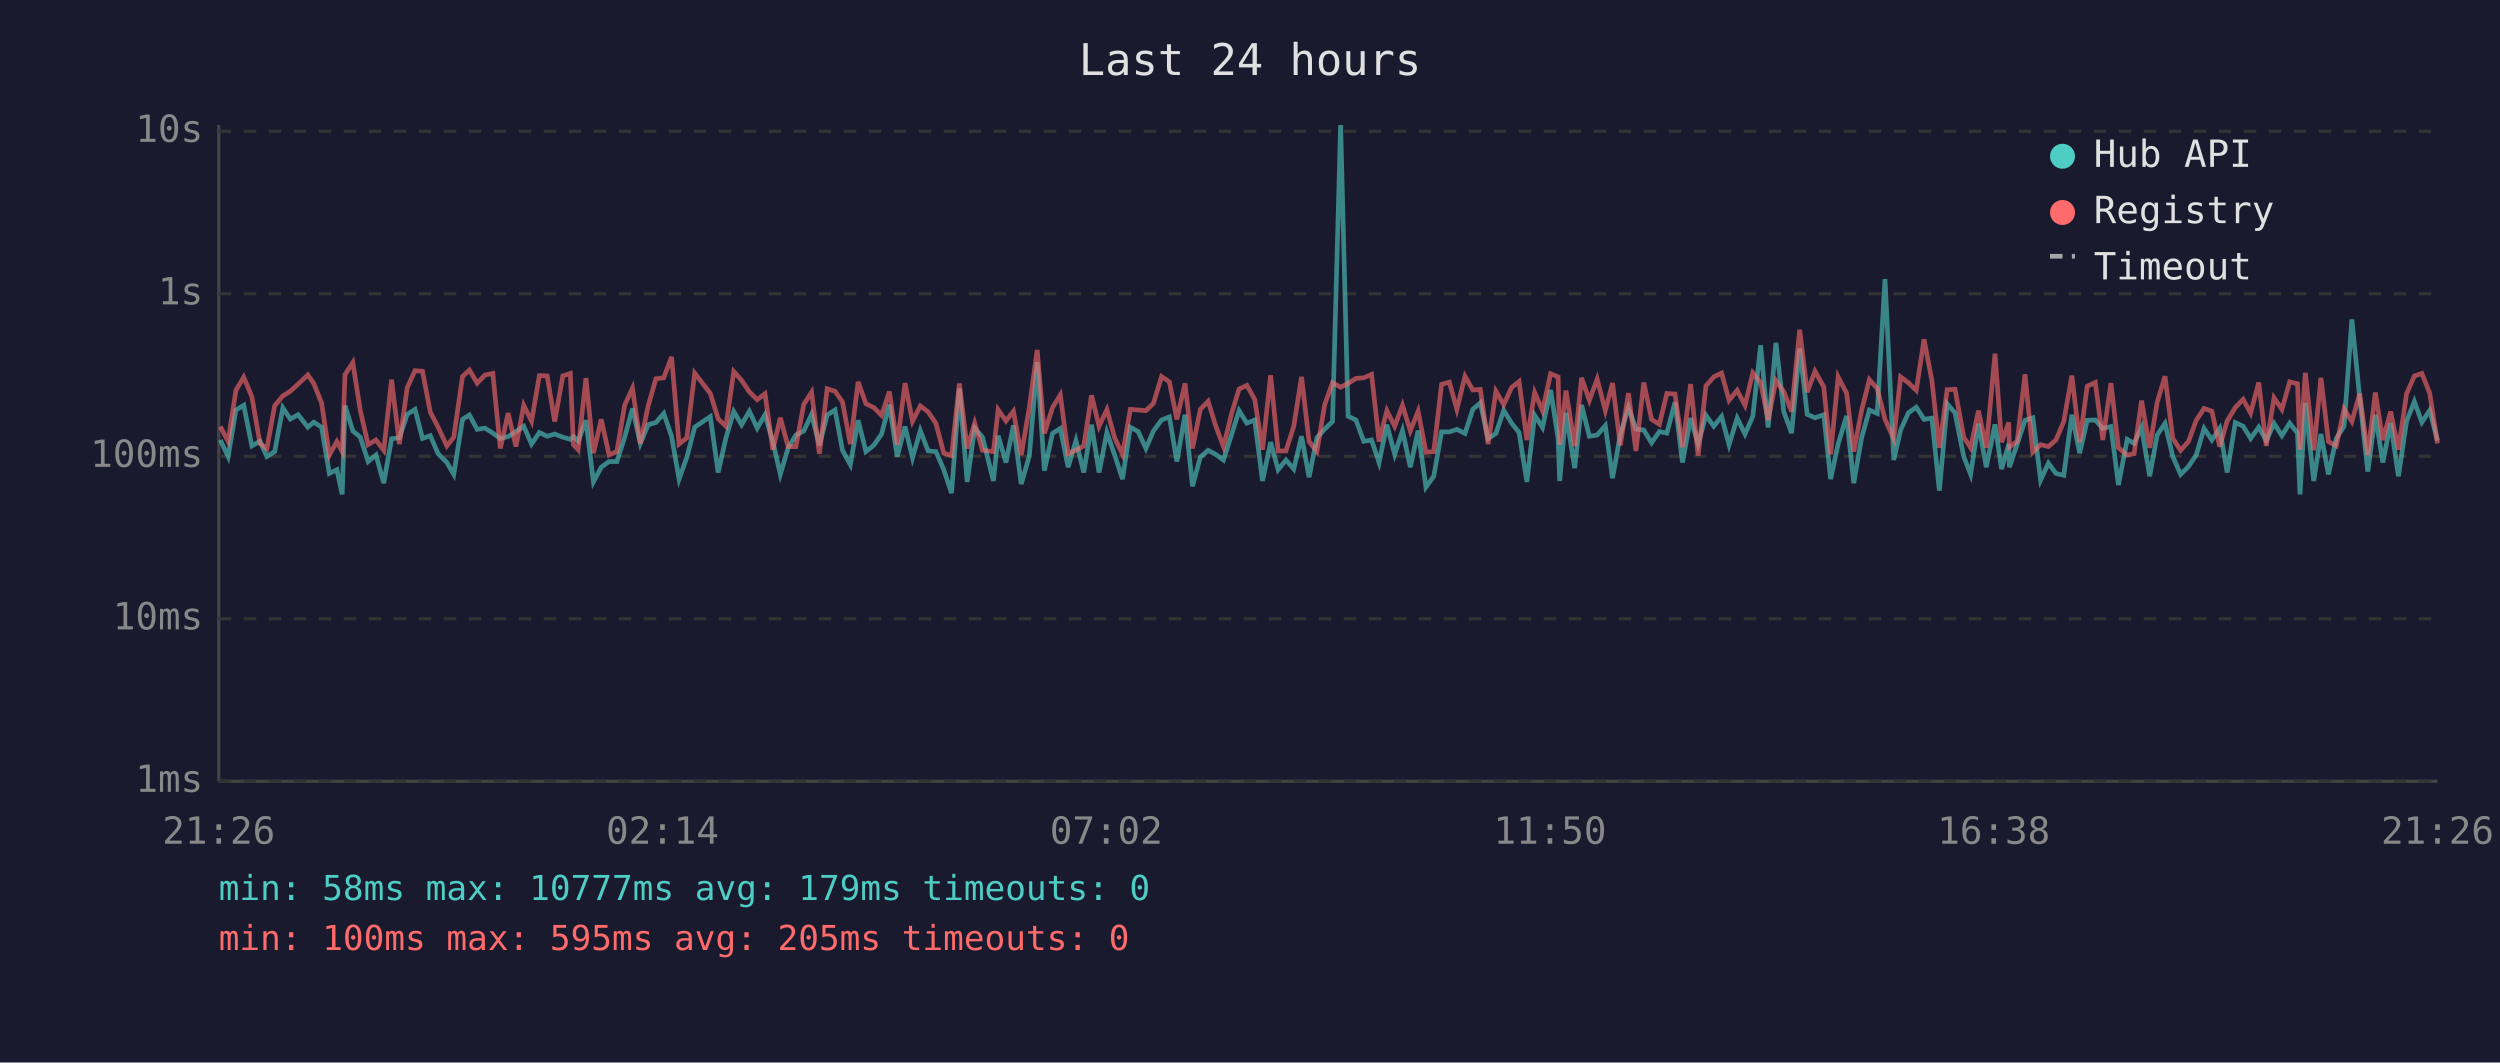
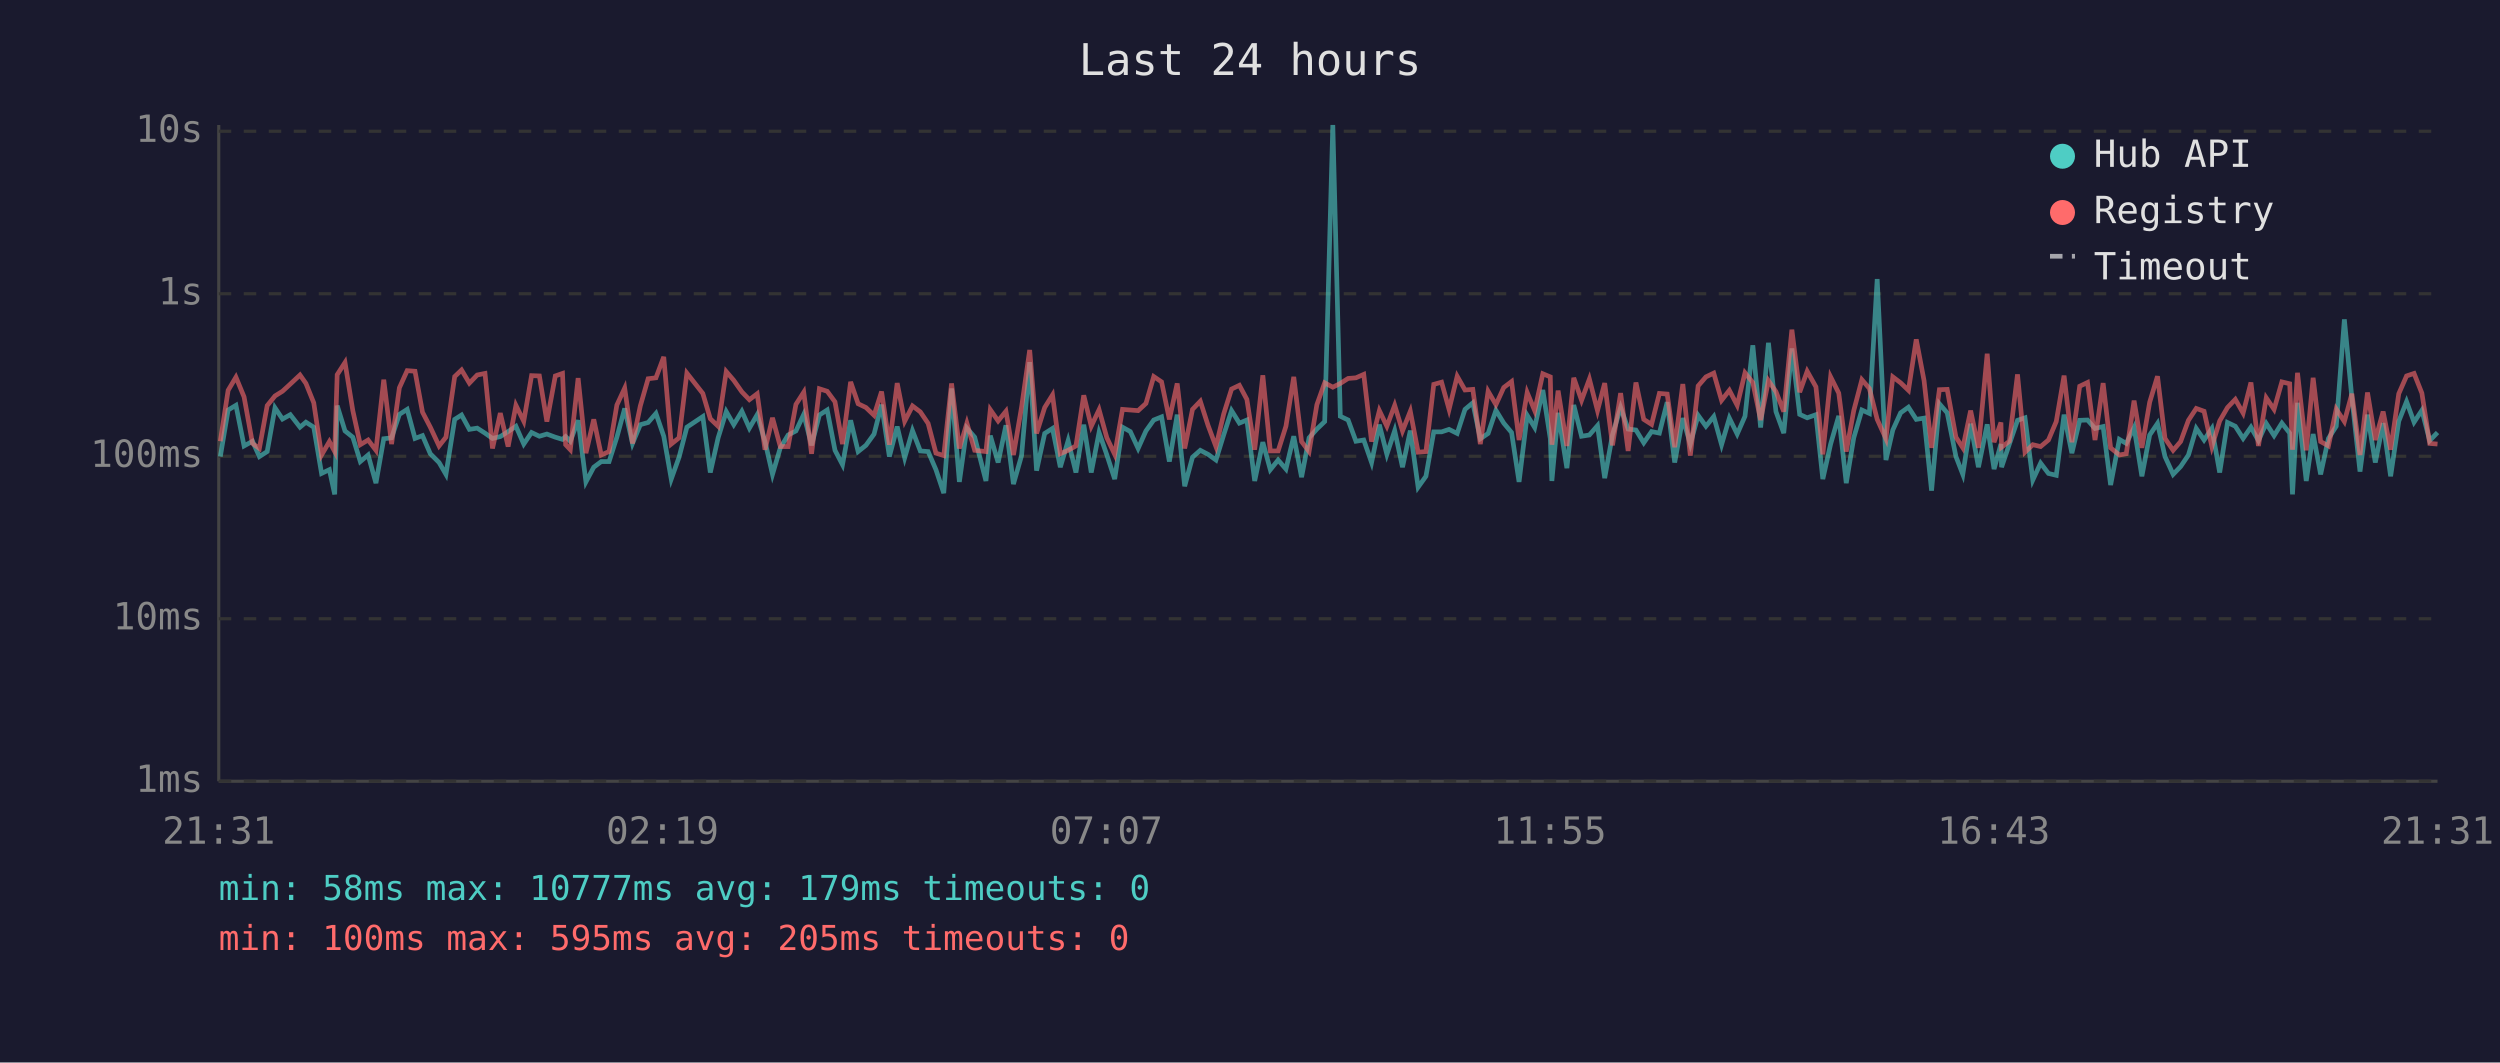
<svg xmlns="http://www.w3.org/2000/svg" viewBox="0 0 800 340" font-family="monospace" font-size="12">
  <rect width="800" height="340" fill="#1a1a2e" />
  <text x="400" y="24" fill="#e0e0e0" font-size="14" text-anchor="middle">Last 24 hours</text>
  <line x1="70" y1="40" x2="70" y2="250" stroke="#444" stroke-width="1" />
  <line x1="70" y1="250" x2="780" y2="250" stroke="#444" stroke-width="1" />
  <line x1="70" y1="250" x2="780" y2="250" stroke="#333" stroke-width="1" stroke-dasharray="4" />
  <text x="65" y="250" fill="#888" text-anchor="end" dominant-baseline="middle">1ms</text>
  <line x1="70" y1="198" x2="780" y2="198" stroke="#333" stroke-width="1" stroke-dasharray="4" />
  <text x="65" y="198" fill="#888" text-anchor="end" dominant-baseline="middle">10ms</text>
  <line x1="70" y1="146" x2="780" y2="146" stroke="#333" stroke-width="1" stroke-dasharray="4" />
  <text x="65" y="146" fill="#888" text-anchor="end" dominant-baseline="middle">100ms</text>
  <line x1="70" y1="94" x2="780" y2="94" stroke="#333" stroke-width="1" stroke-dasharray="4" />
  <text x="65" y="94" fill="#888" text-anchor="end" dominant-baseline="middle">1s</text>
  <line x1="70" y1="42" x2="780" y2="42" stroke="#333" stroke-width="1" stroke-dasharray="4" />
  <text x="65" y="42" fill="#888" text-anchor="end" dominant-baseline="middle">10s</text>
-   <text x="70" y="270" fill="#888" text-anchor="middle">21:26</text>
-   <text x="212" y="270" fill="#888" text-anchor="middle">02:14</text>
-   <text x="354" y="270" fill="#888" text-anchor="middle">07:02</text>
-   <text x="496" y="270" fill="#888" text-anchor="middle">11:50</text>
-   <text x="638" y="270" fill="#888" text-anchor="middle">16:38</text>
-   <text x="780" y="270" fill="#888" text-anchor="middle">21:26</text>
-   <polyline points="70.5,140.8 73.0,146.1 75.5,131.2 78.0,129.7 80.6,142.7 83.2,141.2 85.4,146.1 87.9,144.5 90.5,130.5 92.9,134.1 95.4,132.7 98.5,136.7 100.4,135.1 102.9,136.7 105.4,151.5 107.8,150.3 109.5,158.2 110.4,129.8 112.9,137.9 115.3,139.9 117.8,147.7 120.3,145.6 122.8,154.6 125.3,140.4 127.8,140.1 130.3,132.6 132.8,131.0 135.2,140.3 137.7,139.4 140.2,145.2 143.0,148.0 145.2,151.8 148.0,134.2 150.2,132.8 152.7,137.4 155.2,137.0 157.7,138.6 160.1,140.3 162.6,139.7 165.1,138.1 167.6,136.4 170.1,142.1 172.6,138.4 175.1,139.6 177.5,138.9 180.1,139.9 182.5,140.6 183.5,139.7 185.0,141.2 187.5,134.5 189.9,154.2 192.4,149.5 194.9,147.7 197.4,147.7 199.9,139.9 202.4,130.7 204.9,141.9 207.4,135.9 209.9,135.2 212.4,132.3 214.9,139.6 217.3,153.3 219.8,146.3 222.3,136.7 227.3,133.3 229.8,151.2 232.3,140.1 234.8,131.7 237.3,135.9 239.8,131.6 242.3,137.0 244.8,132.7 247.3,141.3 249.7,151.8 252.2,143.3 254.7,139.2 257.2,137.9 259.7,132.6 262.2,142.5 264.7,132.8 267.2,131.2 269.6,144.1 272.1,148.7 274.6,134.5 277.1,144.5 279.6,142.5 282.1,138.9 284.6,129.5 287.1,146.1 289.6,136.5 292.0,146.5 294.5,137.8 297.0,144.3 299.5,144.5 302.0,150.3 304.5,157.8 307.0,124.3 309.5,154.2 311.9,137.0 314.4,139.9 317.9,153.9 319.4,139.4 321.9,148.0 324.3,136.1 326.8,154.9 329.4,145.8 331.9,115.9 334.2,150.6 336.8,138.7 339.3,137.1 341.8,149.5 344.3,141.0 346.8,151.2 349.3,135.9 351.7,151.2 354.2,138.4 356.7,145.6 359.2,153.3 361.7,136.7 364.2,138.1 366.7,143.5 369.1,137.9 371.7,134.4 374.2,133.4 376.6,147.7 379.2,132.7 381.6,155.6 384.1,146.3 386.6,144.1 389.0,145.4 391.5,147.2 394.1,139.1 396.5,131.4 399.0,135.4 401.5,134.4 404.0,153.9 406.6,141.5 409.0,150.3 411.5,147.2 414.0,150.1 416.5,139.6 418.9,152.7 421.4,140.1 423.9,137.3 426.4,134.9 429.0,40.0 431.4,133.2 433.9,134.4 436.4,141.2 438.9,140.8 441.3,148.0 443.8,135.9 446.3,145.4 448.8,137.8 451.3,149.5 453.8,137.8 456.3,155.9 458.8,152.4 461.3,138.2 463.8,138.2 466.2,137.4 468.8,138.7 471.3,131.0 473.7,128.9 476.2,140.4 478.7,138.7 481.2,131.3 483.7,135.4 486.1,138.4 488.6,154.2 491.1,132.9 493.6,136.8 496.2,124.8 498.6,140.4 499.1,153.9 501.1,132.1 503.9,149.8 506.1,129.6 508.6,139.6 511.1,139.2 513.7,136.2 516.0,153.0 518.5,139.1 521.1,130.4 523.5,137.3 526.0,137.6 528.5,141.7 531.0,138.1 533.4,138.6 536.0,128.7 538.4,148.0 541.0,133.8 543.4,142.1 545.9,132.9 548.4,136.4 550.9,133.3 553.3,142.3 555.9,133.8 558.4,138.9 560.9,133.2 563.4,110.5 565.8,136.8 568.3,109.7 570.8,131.7 573.3,138.6 575.9,111.5 578.3,132.6 580.8,133.7 583.6,132.7 585.8,153.3 588.2,142.1 590.9,133.1 593.2,154.6 595.7,140.1 598.2,131.2 600.7,132.3 603.2,89.3 606.0,147.2 608.2,137.6 610.7,132.1 613.2,130.3 615.7,134.2 618.2,133.8 620.6,157.0 623.1,129.2 625.6,132.1 628.4,146.1 630.6,151.8 633.1,135.6 635.6,149.5 638.4,135.8 640.5,150.1 642.8,142.1 643.0,149.5 645.5,142.1 648.0,134.5 650.5,133.7 653.0,153.6 655.5,148.2 657.9,151.5 660.4,152.1 663.0,132.7 665.5,145.0 667.9,134.5 670.5,134.4 672.9,137.1 675.5,136.5 677.9,155.2 680.7,140.6 682.9,141.9 685.3,136.8 687.9,152.4 690.3,139.2 692.8,135.5 695.3,146.1 697.8,151.8 700.3,149.3 702.8,145.6 705.3,137.1 707.8,140.8 710.3,137.1 712.7,151.2 715.3,135.2 717.8,136.4 720.2,140.3 722.8,136.7 725.2,141.0 727.7,135.5 730.2,139.4 732.7,135.4 735.2,138.6 736.0,158.2 737.7,128.9 740.4,153.9 742.7,138.9 745.1,151.8 747.6,140.3 750.1,136.4 752.6,102.2 755.1,127.3 757.7,150.9 760.1,132.7 762.5,148.0 765.0,135.4 767.5,152.4 770.1,134.8 772.6,128.5 775.0,135.1 777.5,131.3 780.0,141.0" fill="none" stroke="#4ecdc4" stroke-width="1.5" opacity="0.6" />
-   <polyline points="70.5,136.5 73.0,141.2 75.5,124.9 78.0,120.7 80.6,127.0 83.2,141.9 85.4,143.5 87.9,129.8 90.5,126.7 92.9,125.2 95.4,122.9 98.5,120.0 100.4,122.7 102.9,128.9 105.4,145.6 107.8,141.3 109.5,144.5 110.4,119.9 112.9,116.0 115.3,131.4 117.8,142.3 120.3,140.8 122.8,144.1 125.3,121.5 127.8,142.1 130.3,124.1 132.8,118.6 135.2,118.8 137.7,131.9 140.2,136.7 143.0,142.7 145.2,139.9 148.0,120.5 150.2,118.4 152.7,122.6 155.2,120.0 157.7,119.5 160.1,143.5 162.6,132.2 165.1,142.9 167.6,129.7 170.1,134.8 172.6,120.2 175.1,120.3 177.5,134.9 180.1,120.3 182.5,119.5 183.5,142.3 185.0,143.9 187.5,121.0 189.9,145.0 192.4,134.2 194.9,145.6 197.4,144.5 199.9,129.6 202.4,124.2 204.9,141.9 207.4,129.9 209.9,121.2 212.4,120.9 214.9,114.2 217.3,142.1 219.8,140.1 222.3,119.4 227.3,125.9 229.8,134.0 232.3,136.4 234.8,118.9 237.3,121.7 239.8,125.4 242.3,127.9 244.8,126.0 247.3,143.9 249.7,133.7 252.2,142.9 254.7,142.9 257.2,129.4 259.7,125.5 262.2,145.2 264.7,124.4 267.2,125.2 269.6,128.6 272.1,142.1 274.6,122.2 277.1,129.2 279.6,130.4 282.1,132.9 284.6,125.3 287.1,142.3 289.6,122.6 292.0,134.8 294.5,129.9 297.0,131.8 299.5,135.5 302.0,145.0 304.5,145.8 307.0,122.7 309.5,143.5 311.9,135.4 314.4,144.1 317.9,144.5 319.4,131.1 321.9,134.7 324.3,131.6 326.8,145.6 329.4,130.3 331.9,112.0 334.2,138.7 336.8,130.4 339.3,126.4 341.8,145.2 344.3,144.1 346.8,142.7 349.3,126.5 351.7,136.4 354.2,131.1 356.7,140.1 359.2,145.4 361.7,131.0 364.2,131.2 366.7,131.4 369.1,129.1 371.7,120.5 374.2,122.2 376.6,134.2 379.2,122.7 381.6,143.5 384.1,131.0 386.6,128.4 389.0,136.2 391.5,142.9 394.1,132.4 396.5,124.5 399.0,123.3 401.5,127.8 404.0,143.9 406.6,120.1 409.0,144.3 411.5,144.3 414.0,136.4 416.5,120.6 418.9,141.3 421.4,144.5 423.9,129.5 426.4,122.5 429.0,123.9 431.4,122.7 433.9,121.1 436.4,120.9 438.9,119.8 441.3,141.3 443.8,131.4 446.3,136.4 448.8,129.7 451.3,137.9 453.8,131.6 456.3,144.7 458.8,144.5 461.3,123.0 463.8,122.3 466.2,131.0 468.8,120.4 471.3,124.8 473.7,124.6 476.2,142.1 478.7,125.2 481.2,129.5 483.7,124.0 486.1,122.1 488.6,140.8 491.1,125.6 493.6,131.4 496.2,119.6 498.6,120.6 499.1,142.3 501.1,125.0 503.9,142.7 506.1,120.9 508.6,128.1 511.1,121.3 513.7,131.4 516.0,122.6 518.5,142.5 521.1,125.8 523.5,144.3 526.0,122.4 528.5,134.2 531.0,135.8 533.4,125.9 536.0,126.1 538.4,143.1 541.0,122.9 543.4,145.8 545.9,123.5 548.4,120.6 550.9,119.4 553.3,128.1 555.9,124.9 558.4,129.7 560.9,119.3 563.4,122.4 565.8,134.4 568.3,121.8 570.8,125.3 573.3,131.7 575.9,105.5 578.3,125.5 580.8,118.8 583.6,123.8 585.8,145.4 588.2,120.6 590.9,125.8 593.2,144.5 595.7,131.4 598.2,121.5 600.7,124.3 603.2,134.2 606.0,140.4 608.2,120.6 610.7,122.5 613.2,124.9 615.7,108.6 618.2,121.8 620.6,143.3 623.1,124.7 625.6,124.6 628.4,139.9 630.6,143.3 633.1,131.4 635.6,143.3 638.4,113.2 640.5,141.5 642.8,135.2 643.0,143.1 645.5,141.2 648.0,119.8 650.5,144.7 653.0,142.3 655.5,142.9 657.9,140.8 660.4,134.9 663.0,120.2 665.5,141.5 667.9,123.6 670.5,122.4 672.9,140.8 675.5,122.6 677.9,143.3 680.7,145.6 682.9,145.2 685.3,128.2 687.9,143.3 690.3,128.7 692.8,120.4 695.3,140.3 697.8,144.1 700.3,141.3 702.8,134.5 705.3,130.7 707.8,131.6 710.3,142.9 712.7,134.7 715.3,130.4 717.8,127.8 720.2,132.2 722.8,122.4 725.2,142.7 727.7,127.3 730.2,131.0 732.7,122.2 735.2,122.8 736.0,143.9 737.7,119.3 740.4,144.1 742.7,120.9 745.1,141.3 747.6,142.7 750.1,130.9 752.6,134.9 755.1,126.0 757.7,145.6 760.1,125.6 762.5,140.8 765.0,131.7 767.5,143.9 770.1,126.0 772.6,120.3 775.0,119.5 777.5,125.8 780.0,141.9" fill="none" stroke="#ff6b6b" stroke-width="1.5" opacity="0.6" />
+   <text x="70" y="270" fill="#888" text-anchor="middle">21:31</text>
+   <text x="212" y="270" fill="#888" text-anchor="middle">02:19</text>
+   <text x="354" y="270" fill="#888" text-anchor="middle">07:07</text>
+   <text x="496" y="270" fill="#888" text-anchor="middle">11:55</text>
+   <text x="638" y="270" fill="#888" text-anchor="middle">16:43</text>
+   <text x="780" y="270" fill="#888" text-anchor="middle">21:31</text>
+   <polyline points="70.5,146.1 73.0,131.2 75.5,129.7 78.1,142.7 80.8,141.2 83.0,146.1 85.5,144.5 88.0,130.5 90.4,134.1 92.9,132.7 96.0,136.7 97.9,135.1 100.4,136.7 102.9,151.5 105.4,150.3 107.1,158.2 107.9,129.8 110.4,137.9 112.9,139.9 115.3,147.7 117.8,145.6 120.3,154.6 122.8,140.4 125.3,140.1 127.8,132.6 130.3,131.0 132.8,140.3 135.2,139.4 137.7,145.2 140.5,148.0 142.7,151.8 145.5,134.2 147.7,132.8 150.2,137.4 152.7,137.0 155.2,138.6 157.6,140.3 160.1,139.7 162.6,138.1 165.1,136.4 167.6,142.1 170.1,138.4 172.6,139.6 175.0,138.9 177.7,139.9 180.0,140.6 181.0,139.7 182.5,141.2 185.0,134.5 187.5,154.2 190.0,149.5 192.4,147.7 194.9,147.7 197.4,139.9 199.9,130.7 202.4,141.9 204.9,135.9 207.4,135.2 209.9,132.3 212.4,139.6 214.8,153.3 217.3,146.3 219.8,136.7 224.9,133.3 227.3,151.2 229.8,140.1 232.4,131.7 234.8,135.9 237.4,131.6 239.8,137.0 242.3,132.7 244.8,141.3 247.2,151.8 249.7,143.3 252.2,139.2 254.7,137.9 257.2,132.6 259.7,142.5 262.2,132.8 264.7,131.2 267.2,144.1 269.6,148.7 272.2,134.5 274.6,144.5 277.1,142.5 279.7,138.9 282.1,129.5 284.6,146.1 287.1,136.5 289.5,146.5 292.0,137.8 294.5,144.3 297.0,144.5 299.5,150.3 302.0,157.8 304.5,124.3 307.0,154.2 309.4,137.0 311.9,139.9 315.5,153.9 316.9,139.4 319.4,148.0 321.9,136.1 324.3,154.9 326.9,145.8 329.5,115.9 331.7,150.6 334.3,138.7 336.8,137.1 339.3,149.5 341.8,141.0 344.3,151.2 346.8,135.9 349.2,151.2 351.7,138.4 354.2,145.6 356.7,153.3 359.2,136.7 361.7,138.1 364.2,143.5 366.7,137.9 369.2,134.4 371.7,133.4 374.2,147.7 376.7,132.7 379.1,155.6 381.6,146.3 384.1,144.1 386.6,145.4 389.1,147.2 391.6,139.1 394.1,131.4 396.6,135.4 399.0,134.4 401.5,153.9 404.1,141.5 406.5,150.3 409.0,147.2 411.5,150.1 414.0,139.6 416.5,152.7 418.9,140.1 421.4,137.3 423.9,134.9 426.5,40.0 428.9,133.2 431.4,134.4 433.9,141.2 436.4,140.8 438.9,148.0 441.4,135.9 443.8,145.4 446.3,137.8 448.8,149.5 451.3,137.8 453.8,155.9 456.3,152.4 458.8,138.2 461.3,138.2 463.7,137.4 466.3,138.7 468.8,131.0 471.3,128.9 473.7,140.4 476.2,138.7 478.7,131.3 481.2,135.4 483.7,138.4 486.1,154.2 488.7,132.9 491.1,136.8 493.7,124.8 496.1,140.4 496.6,153.9 498.6,132.1 501.4,149.8 503.6,129.6 506.1,139.6 508.6,139.2 511.2,136.2 513.5,153.0 516.0,139.1 518.6,130.4 521.0,137.3 523.5,137.6 526.0,141.7 528.5,138.1 531.0,138.6 533.5,128.7 535.9,148.0 538.5,133.8 540.9,142.1 543.4,132.9 545.9,136.4 548.4,133.3 550.9,142.3 553.4,133.8 555.9,138.9 558.4,133.2 560.9,110.5 563.4,136.8 565.9,109.7 568.3,131.7 570.8,138.6 573.4,111.5 575.9,132.6 578.3,133.7 581.1,132.7 583.3,153.3 585.8,142.1 588.4,133.1 590.8,154.6 593.2,140.1 595.8,131.2 598.2,132.3 600.7,89.3 603.5,147.2 605.7,137.6 608.2,132.1 610.7,130.3 613.2,134.2 615.7,133.8 618.1,157.0 620.6,129.2 623.1,132.1 625.9,146.1 628.1,151.8 630.6,135.6 633.1,149.5 635.9,135.8 638.1,150.1 640.3,142.1 640.5,149.5 643.0,142.1 645.6,134.5 648.0,133.7 650.5,153.6 653.0,148.2 655.5,151.5 658.0,152.1 660.5,132.7 663.0,145.0 665.5,134.5 668.0,134.4 670.4,137.1 673.0,136.5 675.4,155.2 678.2,140.6 680.4,141.9 682.9,136.8 685.4,152.4 687.9,139.2 690.4,135.5 692.8,146.1 695.4,151.8 697.8,149.3 700.3,145.6 702.8,137.1 705.3,140.8 707.8,137.1 710.3,151.2 712.8,135.2 715.3,136.4 717.8,140.3 720.3,136.7 722.7,141.0 725.2,135.5 727.7,139.4 730.2,135.4 732.7,138.6 733.6,158.2 735.2,128.9 738.0,153.9 740.2,138.9 742.6,151.8 745.1,140.3 747.6,136.4 750.2,102.2 752.6,127.3 755.2,150.9 757.6,132.7 760.1,148.0 762.6,135.4 765.0,152.4 767.6,134.8 770.1,128.5 772.5,135.1 775.0,131.3 777.5,141.0 780.0,138.4" fill="none" stroke="#4ecdc4" stroke-width="1.5" opacity="0.6" />
+   <polyline points="70.5,141.2 73.0,124.9 75.5,120.7 78.1,127.0 80.8,141.9 83.0,143.5 85.5,129.8 88.0,126.7 90.4,125.2 92.9,122.9 96.0,120.0 97.9,122.7 100.4,128.9 102.9,145.6 105.4,141.3 107.1,144.5 107.9,119.9 110.4,116.0 112.9,131.4 115.3,142.3 117.8,140.8 120.3,144.1 122.8,121.5 125.3,142.1 127.8,124.1 130.3,118.6 132.8,118.8 135.2,131.9 137.7,136.7 140.5,142.7 142.7,139.9 145.5,120.5 147.7,118.4 150.2,122.6 152.7,120.0 155.2,119.5 157.6,143.5 160.1,132.2 162.6,142.9 165.1,129.7 167.6,134.8 170.1,120.2 172.6,120.3 175.0,134.9 177.7,120.3 180.0,119.5 181.0,142.3 182.5,143.9 185.0,121.0 187.5,145.0 190.0,134.2 192.4,145.6 194.9,144.5 197.4,129.6 199.9,124.2 202.4,141.9 204.9,129.9 207.4,121.2 209.9,120.9 212.4,114.2 214.8,142.1 217.3,140.1 219.8,119.4 224.9,125.9 227.3,134.0 229.8,136.4 232.4,118.9 234.8,121.7 237.4,125.4 239.8,127.9 242.3,126.0 244.8,143.9 247.2,133.7 249.7,142.9 252.2,142.9 254.7,129.4 257.2,125.5 259.7,145.2 262.2,124.4 264.7,125.2 267.2,128.6 269.6,142.1 272.2,122.2 274.6,129.2 277.1,130.4 279.7,132.9 282.1,125.3 284.6,142.3 287.1,122.6 289.5,134.8 292.0,129.9 294.5,131.8 297.0,135.5 299.5,145.0 302.0,145.8 304.5,122.7 307.0,143.5 309.4,135.4 311.9,144.1 315.5,144.5 316.9,131.1 319.4,134.7 321.9,131.6 324.3,145.6 326.9,130.3 329.5,112.0 331.7,138.7 334.3,130.4 336.8,126.4 339.3,145.2 341.8,144.1 344.3,142.7 346.8,126.5 349.2,136.4 351.7,131.1 354.2,140.1 356.7,145.4 359.2,131.0 361.7,131.2 364.2,131.4 366.7,129.1 369.2,120.5 371.7,122.2 374.2,134.2 376.7,122.7 379.1,143.5 381.6,131.0 384.1,128.4 386.6,136.2 389.1,142.9 391.6,132.4 394.1,124.5 396.6,123.3 399.0,127.8 401.5,143.9 404.1,120.1 406.5,144.3 409.0,144.3 411.5,136.4 414.0,120.6 416.5,141.3 418.9,144.5 421.4,129.5 423.9,122.5 426.5,123.9 428.9,122.7 431.4,121.1 433.9,120.9 436.4,119.8 438.9,141.3 441.4,131.4 443.8,136.4 446.3,129.7 448.8,137.9 451.3,131.6 453.8,144.7 456.3,144.5 458.8,123.0 461.3,122.3 463.7,131.0 466.3,120.4 468.8,124.8 471.3,124.6 473.7,142.1 476.2,125.2 478.7,129.5 481.2,124.0 483.7,122.1 486.1,140.8 488.7,125.6 491.1,131.4 493.7,119.6 496.1,120.6 496.6,142.3 498.6,125.0 501.4,142.7 503.6,120.9 506.1,128.1 508.6,121.3 511.2,131.4 513.5,122.6 516.0,142.5 518.6,125.8 521.0,144.3 523.5,122.4 526.0,134.2 528.5,135.8 531.0,125.9 533.5,126.1 535.9,143.1 538.5,122.9 540.9,145.8 543.4,123.5 545.9,120.6 548.4,119.4 550.9,128.1 553.4,124.9 555.9,129.7 558.4,119.3 560.9,122.4 563.4,134.4 565.9,121.8 568.3,125.3 570.8,131.7 573.4,105.5 575.9,125.5 578.3,118.8 581.1,123.8 583.3,145.4 585.8,120.6 588.4,125.8 590.8,144.5 593.2,131.4 595.8,121.5 598.2,124.3 600.7,134.2 603.5,140.4 605.7,120.6 608.2,122.5 610.7,124.9 613.2,108.6 615.7,121.8 618.1,143.3 620.6,124.7 623.1,124.6 625.9,139.9 628.1,143.3 630.6,131.4 633.1,143.3 635.9,113.2 638.1,141.5 640.3,135.2 640.5,143.1 643.0,141.2 645.6,119.8 648.0,144.7 650.5,142.3 653.0,142.9 655.5,140.8 658.0,134.9 660.5,120.2 663.0,141.5 665.5,123.6 668.0,122.4 670.4,140.8 673.0,122.6 675.4,143.3 678.2,145.6 680.4,145.2 682.9,128.2 685.4,143.3 687.9,128.7 690.4,120.4 692.8,140.3 695.4,144.1 697.8,141.3 700.3,134.5 702.8,130.7 705.3,131.6 707.8,142.9 710.3,134.7 712.8,130.4 715.3,127.8 717.8,132.2 720.3,122.4 722.7,142.7 725.2,127.3 727.7,131.0 730.2,122.2 732.7,122.8 733.6,143.9 735.2,119.3 738.0,144.1 740.2,120.9 742.6,141.3 745.1,142.7 747.6,130.9 750.2,134.9 752.6,126.0 755.2,145.6 757.6,125.6 760.1,140.8 762.6,131.7 765.0,143.9 767.6,126.0 770.1,120.3 772.5,119.5 775.0,125.8 777.5,141.9 780.0,142.1" fill="none" stroke="#ff6b6b" stroke-width="1.5" opacity="0.6" />
  <circle cx="660" cy="50" r="4" fill="#4ecdc4" />
  <text x="670" y="50" fill="#e0e0e0" dominant-baseline="middle">Hub API</text>
  <circle cx="660" cy="68" r="4" fill="#ff6b6b" />
  <text x="670" y="68" fill="#e0e0e0" dominant-baseline="middle">Registry</text>
  <line x1="656" y1="82" x2="664" y2="82" stroke="#e0e0e0" stroke-width="1.5" stroke-dasharray="4,3" opacity="0.7" />
  <text x="670" y="86" fill="#e0e0e0" dominant-baseline="middle">Timeout</text>
  <text x="70" y="288" fill="#4ecdc4" font-size="11">min: 58ms  max: 10777ms  avg: 179ms  timeouts: 0</text>
  <text x="70" y="304" fill="#ff6b6b" font-size="11">min: 100ms  max: 595ms  avg: 205ms  timeouts: 0</text>
</svg>
